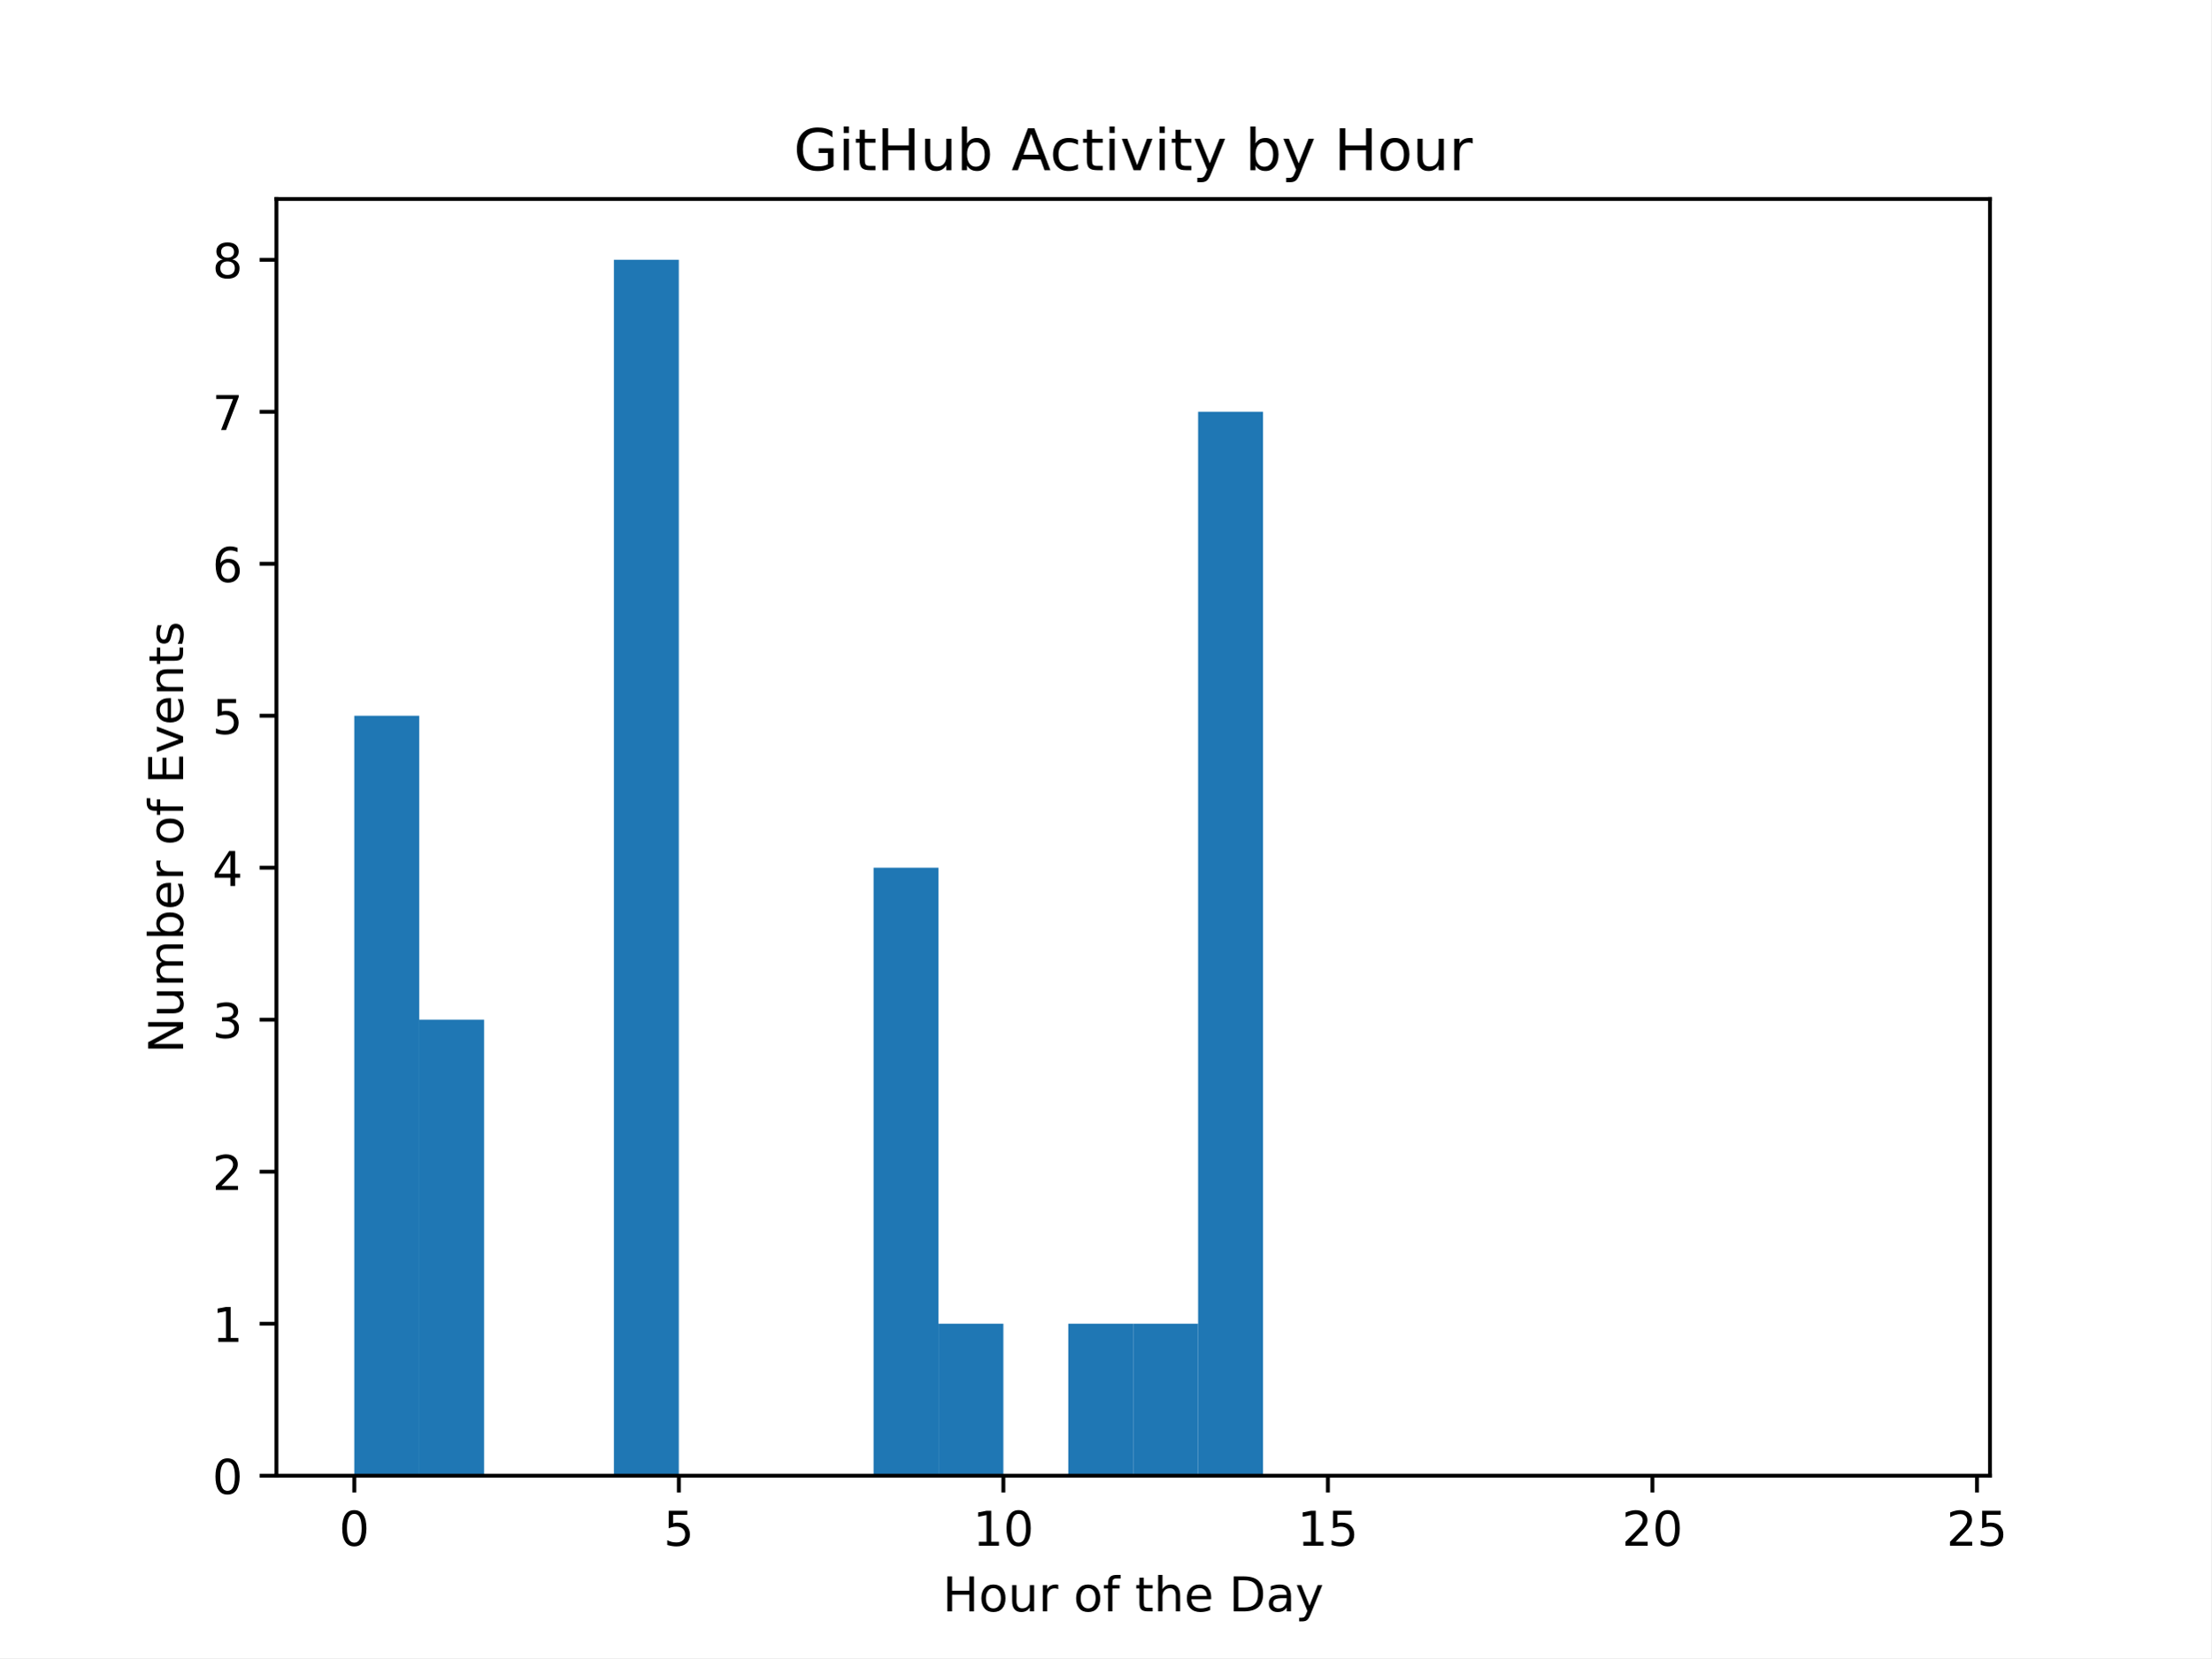
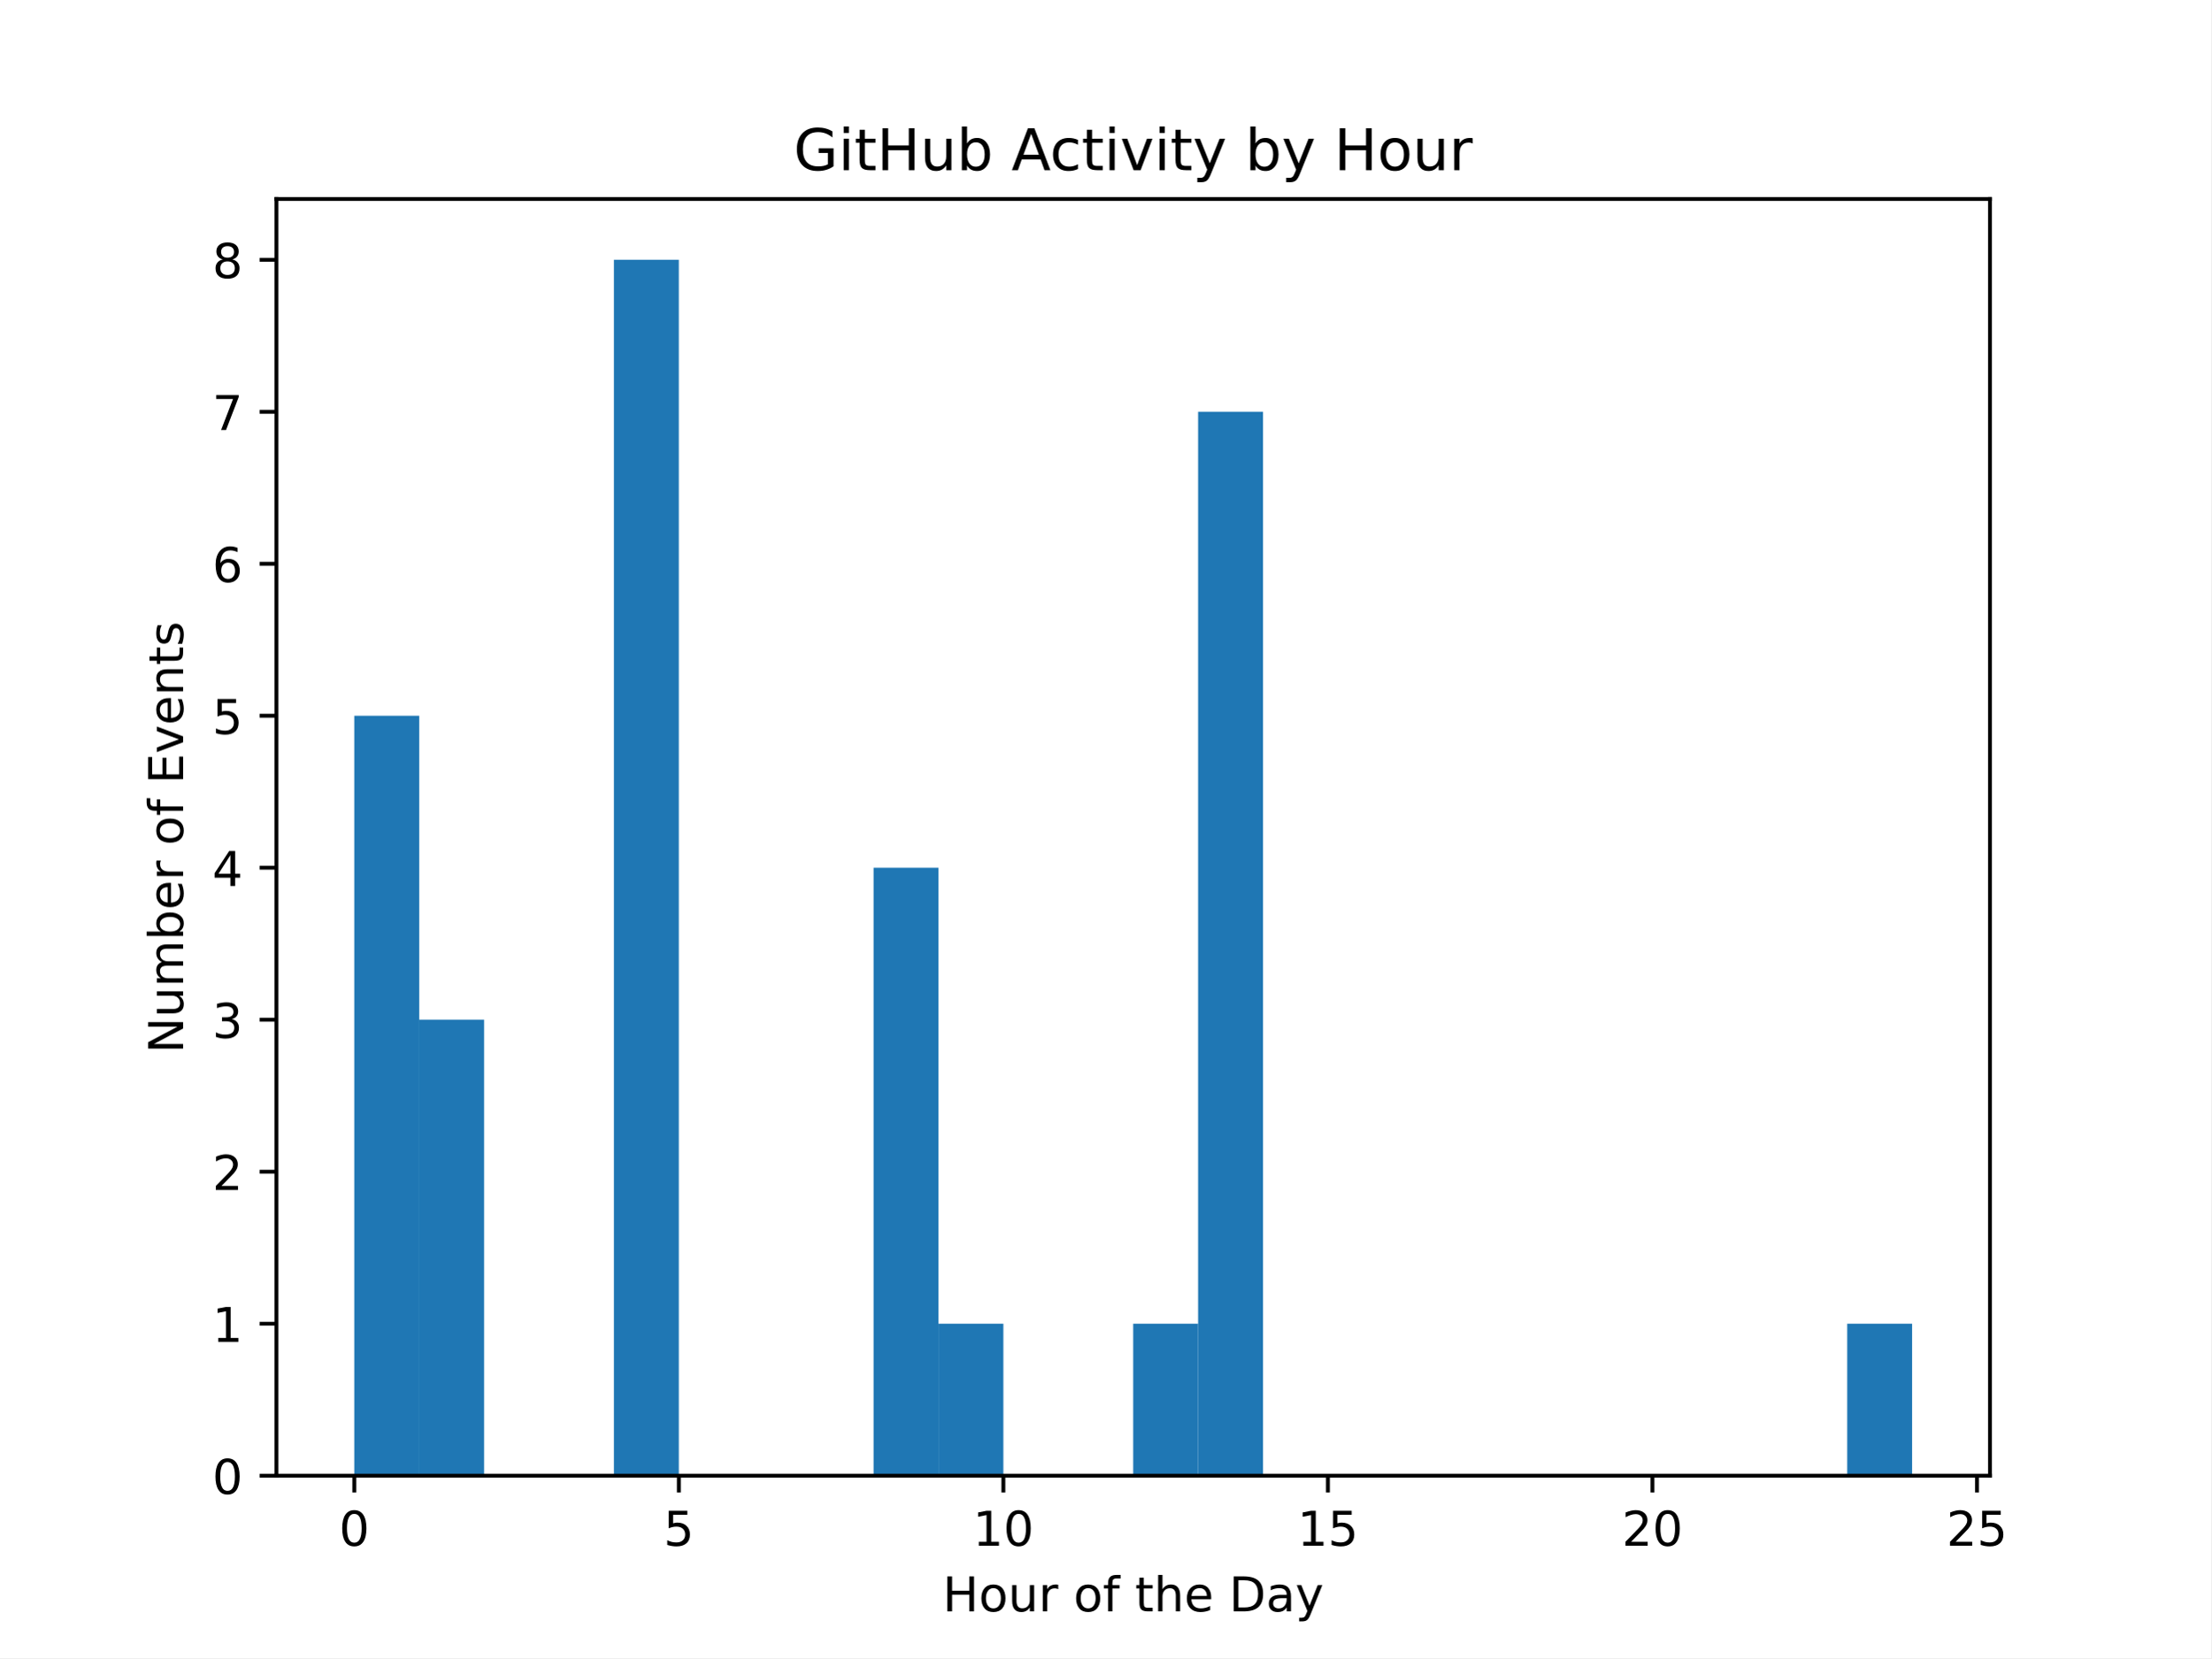
<svg xmlns="http://www.w3.org/2000/svg" xmlns:xlink="http://www.w3.org/1999/xlink" width="460.8pt" height="345.6pt" viewBox="0 0 460.8 345.6" version="1.1">
  <defs>
    <style type="text/css">*{stroke-linejoin: round; stroke-linecap: butt}</style>
  </defs>
  <g id="figure_1">
    <g id="patch_1">
      <path d="M 0 345.6  L 460.8 345.6  L 460.8 0  L 0 0  z " style="fill: #ffffff" />
    </g>
    <g id="axes_1">
      <g id="patch_2">
        <path d="M 57.6 307.584  L 414.72 307.584  L 414.72 41.472  L 57.6 41.472  z " style="fill: #ffffff" />
      </g>
      <g id="patch_3">
-         <path d="M 73.833 307.584  L 87.36 307.584  L 87.36 149.184  L 73.833 149.184  z " clip-path="url(#p520858fd01)" style="fill: #1f77b4" />
+         <path d="M 73.833 307.584  L 87.36 307.584  L 87.36 149.184  L 73.833 149.184  z " clip-path="url(#p69eed00df8)" style="fill: #1f77b4" />
      </g>
      <g id="patch_4">
-         <path d="M 87.36 307.584  L 100.887 307.584  L 100.887 212.544  L 87.36 212.544  z " clip-path="url(#p520858fd01)" style="fill: #1f77b4" />
+         <path d="M 87.36 307.584  L 100.887 307.584  L 100.887 212.544  L 87.36 212.544  z " clip-path="url(#p69eed00df8)" style="fill: #1f77b4" />
      </g>
      <g id="patch_5">
-         <path d="M 100.887 307.584  L 114.415 307.584  L 114.415 307.584  L 100.887 307.584  z " clip-path="url(#p520858fd01)" style="fill: #1f77b4" />
+         <path d="M 100.887 307.584  L 114.415 307.584  L 114.415 307.584  L 100.887 307.584  z " clip-path="url(#p69eed00df8)" style="fill: #1f77b4" />
      </g>
      <g id="patch_6">
-         <path d="M 114.415 307.584  L 127.942 307.584  L 127.942 307.584  L 114.415 307.584  z " clip-path="url(#p520858fd01)" style="fill: #1f77b4" />
+         <path d="M 114.415 307.584  L 127.942 307.584  L 127.942 307.584  L 114.415 307.584  z " clip-path="url(#p69eed00df8)" style="fill: #1f77b4" />
      </g>
      <g id="patch_7">
-         <path d="M 127.942 307.584  L 141.469 307.584  L 141.469 54.144  L 127.942 54.144  z " clip-path="url(#p520858fd01)" style="fill: #1f77b4" />
+         <path d="M 127.942 307.584  L 141.469 307.584  L 141.469 54.144  L 127.942 54.144  z " clip-path="url(#p69eed00df8)" style="fill: #1f77b4" />
      </g>
      <g id="patch_8">
-         <path d="M 141.469 307.584  L 154.996 307.584  L 154.996 307.584  L 141.469 307.584  z " clip-path="url(#p520858fd01)" style="fill: #1f77b4" />
+         <path d="M 141.469 307.584  L 154.996 307.584  L 154.996 307.584  L 141.469 307.584  z " clip-path="url(#p69eed00df8)" style="fill: #1f77b4" />
      </g>
      <g id="patch_9">
-         <path d="M 154.996 307.584  L 168.524 307.584  L 168.524 307.584  L 154.996 307.584  z " clip-path="url(#p520858fd01)" style="fill: #1f77b4" />
+         <path d="M 154.996 307.584  L 168.524 307.584  L 168.524 307.584  L 154.996 307.584  z " clip-path="url(#p69eed00df8)" style="fill: #1f77b4" />
      </g>
      <g id="patch_10">
-         <path d="M 168.524 307.584  L 182.051 307.584  L 182.051 307.584  L 168.524 307.584  z " clip-path="url(#p520858fd01)" style="fill: #1f77b4" />
+         <path d="M 168.524 307.584  L 182.051 307.584  L 182.051 307.584  L 168.524 307.584  z " clip-path="url(#p69eed00df8)" style="fill: #1f77b4" />
      </g>
      <g id="patch_11">
-         <path d="M 182.051 307.584  L 195.578 307.584  L 195.578 180.864  L 182.051 180.864  z " clip-path="url(#p520858fd01)" style="fill: #1f77b4" />
+         <path d="M 182.051 307.584  L 195.578 307.584  L 195.578 180.864  L 182.051 180.864  z " clip-path="url(#p69eed00df8)" style="fill: #1f77b4" />
      </g>
      <g id="patch_12">
-         <path d="M 195.578 307.584  L 209.105 307.584  L 209.105 275.904  L 195.578 275.904  z " clip-path="url(#p520858fd01)" style="fill: #1f77b4" />
+         <path d="M 195.578 307.584  L 209.105 307.584  L 209.105 275.904  L 195.578 275.904  z " clip-path="url(#p69eed00df8)" style="fill: #1f77b4" />
      </g>
      <g id="patch_13">
-         <path d="M 209.105 307.584  L 222.633 307.584  L 222.633 307.584  L 209.105 307.584  z " clip-path="url(#p520858fd01)" style="fill: #1f77b4" />
+         <path d="M 209.105 307.584  L 222.633 307.584  L 222.633 307.584  L 209.105 307.584  z " clip-path="url(#p69eed00df8)" style="fill: #1f77b4" />
      </g>
      <g id="patch_14">
-         <path d="M 222.633 307.584  L 236.16 307.584  L 236.16 275.904  L 222.633 275.904  z " clip-path="url(#p520858fd01)" style="fill: #1f77b4" />
+         <path d="M 222.633 307.584  L 236.16 307.584  L 236.16 307.584  L 222.633 307.584  z " clip-path="url(#p69eed00df8)" style="fill: #1f77b4" />
      </g>
      <g id="patch_15">
-         <path d="M 236.16 307.584  L 249.687 307.584  L 249.687 275.904  L 236.16 275.904  z " clip-path="url(#p520858fd01)" style="fill: #1f77b4" />
+         <path d="M 236.16 307.584  L 249.687 307.584  L 249.687 275.904  L 236.16 275.904  z " clip-path="url(#p69eed00df8)" style="fill: #1f77b4" />
      </g>
      <g id="patch_16">
-         <path d="M 249.687 307.584  L 263.215 307.584  L 263.215 85.824  L 249.687 85.824  z " clip-path="url(#p520858fd01)" style="fill: #1f77b4" />
+         <path d="M 249.687 307.584  L 263.215 307.584  L 263.215 85.824  L 249.687 85.824  z " clip-path="url(#p69eed00df8)" style="fill: #1f77b4" />
      </g>
      <g id="patch_17">
-         <path d="M 263.215 307.584  L 276.742 307.584  L 276.742 307.584  L 263.215 307.584  z " clip-path="url(#p520858fd01)" style="fill: #1f77b4" />
+         <path d="M 263.215 307.584  L 276.742 307.584  L 276.742 307.584  L 263.215 307.584  z " clip-path="url(#p69eed00df8)" style="fill: #1f77b4" />
      </g>
      <g id="patch_18">
-         <path d="M 276.742 307.584  L 290.269 307.584  L 290.269 307.584  L 276.742 307.584  z " clip-path="url(#p520858fd01)" style="fill: #1f77b4" />
+         <path d="M 276.742 307.584  L 290.269 307.584  L 290.269 307.584  L 276.742 307.584  z " clip-path="url(#p69eed00df8)" style="fill: #1f77b4" />
      </g>
      <g id="patch_19">
-         <path d="M 290.269 307.584  L 303.796 307.584  L 303.796 307.584  L 290.269 307.584  z " clip-path="url(#p520858fd01)" style="fill: #1f77b4" />
+         <path d="M 290.269 307.584  L 303.796 307.584  L 303.796 307.584  L 290.269 307.584  z " clip-path="url(#p69eed00df8)" style="fill: #1f77b4" />
      </g>
      <g id="patch_20">
-         <path d="M 303.796 307.584  L 317.324 307.584  L 317.324 307.584  L 303.796 307.584  z " clip-path="url(#p520858fd01)" style="fill: #1f77b4" />
+         <path d="M 303.796 307.584  L 317.324 307.584  L 317.324 307.584  L 303.796 307.584  z " clip-path="url(#p69eed00df8)" style="fill: #1f77b4" />
      </g>
      <g id="patch_21">
-         <path d="M 317.324 307.584  L 330.851 307.584  L 330.851 307.584  L 317.324 307.584  z " clip-path="url(#p520858fd01)" style="fill: #1f77b4" />
+         <path d="M 317.324 307.584  L 330.851 307.584  L 330.851 307.584  L 317.324 307.584  z " clip-path="url(#p69eed00df8)" style="fill: #1f77b4" />
      </g>
      <g id="patch_22">
-         <path d="M 330.851 307.584  L 344.378 307.584  L 344.378 307.584  L 330.851 307.584  z " clip-path="url(#p520858fd01)" style="fill: #1f77b4" />
+         <path d="M 330.851 307.584  L 344.378 307.584  L 344.378 307.584  L 330.851 307.584  z " clip-path="url(#p69eed00df8)" style="fill: #1f77b4" />
      </g>
      <g id="patch_23">
-         <path d="M 344.378 307.584  L 357.905 307.584  L 357.905 307.584  L 344.378 307.584  z " clip-path="url(#p520858fd01)" style="fill: #1f77b4" />
+         <path d="M 344.378 307.584  L 357.905 307.584  L 357.905 307.584  L 344.378 307.584  z " clip-path="url(#p69eed00df8)" style="fill: #1f77b4" />
      </g>
      <g id="patch_24">
-         <path d="M 357.905 307.584  L 371.433 307.584  L 371.433 307.584  L 357.905 307.584  z " clip-path="url(#p520858fd01)" style="fill: #1f77b4" />
+         <path d="M 357.905 307.584  L 371.433 307.584  L 371.433 307.584  L 357.905 307.584  z " clip-path="url(#p69eed00df8)" style="fill: #1f77b4" />
      </g>
      <g id="patch_25">
-         <path d="M 371.433 307.584  L 384.96 307.584  L 384.96 307.584  L 371.433 307.584  z " clip-path="url(#p520858fd01)" style="fill: #1f77b4" />
+         <path d="M 371.433 307.584  L 384.96 307.584  L 384.96 307.584  L 371.433 307.584  z " clip-path="url(#p69eed00df8)" style="fill: #1f77b4" />
      </g>
      <g id="patch_26">
-         <path d="M 384.96 307.584  L 398.487 307.584  L 398.487 307.584  L 384.96 307.584  z " clip-path="url(#p520858fd01)" style="fill: #1f77b4" />
+         <path d="M 384.96 307.584  L 398.487 307.584  L 398.487 275.904  L 384.96 275.904  z " clip-path="url(#p69eed00df8)" style="fill: #1f77b4" />
      </g>
      <g id="matplotlib.axis_1">
        <g id="xtick_1">
          <g id="line2d_1">
            <defs>
-               <path id="m1b2c6e063e" d="M 0 0  L 0 3.5  " style="stroke: #000000; stroke-width: 0.8" />
+               <path id="mc1d7b0e5f1" d="M 0 0  L 0 3.5  " style="stroke: #000000; stroke-width: 0.8" />
            </defs>
            <g>
-               <use xlink:href="#m1b2c6e063e" x="73.833" y="307.584" style="stroke: #000000; stroke-width: 0.8" />
+               <use xlink:href="#mc1d7b0e5f1" x="73.833" y="307.584" style="stroke: #000000; stroke-width: 0.8" />
            </g>
          </g>
          <g id="text_1">
            <g transform="translate(70.65148 322.1824) scale(0.1 -0.1)">
              <defs>
                <path id="DejaVuSans-30" d="M 2034 4250  Q 1547 4250 1301 3770  Q 1056 3291 1056 2328  Q 1056 1369 1301 889  Q 1547 409 2034 409  Q 2525 409 2770 889  Q 3016 1369 3016 2328  Q 3016 3291 2770 3770  Q 2525 4250 2034 4250  z M 2034 4750  Q 2819 4750 3233 4129  Q 3647 3509 3647 2328  Q 3647 1150 3233 529  Q 2819 -91 2034 -91  Q 1250 -91 836 529  Q 422 1150 422 2328  Q 422 3509 836 4129  Q 1250 4750 2034 4750  z " transform="scale(0.015625)" />
              </defs>
              <use xlink:href="#DejaVuSans-30" />
            </g>
          </g>
        </g>
        <g id="xtick_2">
          <g id="line2d_2">
            <g>
-               <use xlink:href="#m1b2c6e063e" x="141.469" y="307.584" style="stroke: #000000; stroke-width: 0.8" />
+               <use xlink:href="#mc1d7b0e5f1" x="141.469" y="307.584" style="stroke: #000000; stroke-width: 0.8" />
            </g>
          </g>
          <g id="text_2">
            <g transform="translate(138.2878 322.1824) scale(0.1 -0.1)">
              <defs>
                <path id="DejaVuSans-35" d="M 691 4666  L 3169 4666  L 3169 4134  L 1269 4134  L 1269 2991  Q 1406 3038 1543 3061  Q 1681 3084 1819 3084  Q 2600 3084 3056 2656  Q 3513 2228 3513 1497  Q 3513 744 3044 326  Q 2575 -91 1722 -91  Q 1428 -91 1123 -41  Q 819 9 494 109  L 494 744  Q 775 591 1075 516  Q 1375 441 1709 441  Q 2250 441 2565 725  Q 2881 1009 2881 1497  Q 2881 1984 2565 2268  Q 2250 2553 1709 2553  Q 1456 2553 1204 2497  Q 953 2441 691 2322  L 691 4666  z " transform="scale(0.015625)" />
              </defs>
              <use xlink:href="#DejaVuSans-35" />
            </g>
          </g>
        </g>
        <g id="xtick_3">
          <g id="line2d_3">
            <g>
-               <use xlink:href="#m1b2c6e063e" x="209.105" y="307.584" style="stroke: #000000; stroke-width: 0.8" />
+               <use xlink:href="#mc1d7b0e5f1" x="209.105" y="307.584" style="stroke: #000000; stroke-width: 0.8" />
            </g>
          </g>
          <g id="text_3">
            <g transform="translate(202.743 322.1824) scale(0.1 -0.1)">
              <defs>
                <path id="DejaVuSans-31" d="M 794 531  L 1825 531  L 1825 4091  L 703 3866  L 703 4441  L 1819 4666  L 2450 4666  L 2450 531  L 3481 531  L 3481 0  L 794 0  L 794 531  z " transform="scale(0.015625)" />
              </defs>
              <use xlink:href="#DejaVuSans-31" />
              <use xlink:href="#DejaVuSans-30" transform="translate(63.62305 0)" />
            </g>
          </g>
        </g>
        <g id="xtick_4">
          <g id="line2d_4">
            <g>
-               <use xlink:href="#m1b2c6e063e" x="276.742" y="307.584" style="stroke: #000000; stroke-width: 0.8" />
+               <use xlink:href="#mc1d7b0e5f1" x="276.742" y="307.584" style="stroke: #000000; stroke-width: 0.8" />
            </g>
          </g>
          <g id="text_4">
            <g transform="translate(270.3793 322.1824) scale(0.1 -0.1)">
              <use xlink:href="#DejaVuSans-31" />
              <use xlink:href="#DejaVuSans-35" transform="translate(63.62305 0)" />
            </g>
          </g>
        </g>
        <g id="xtick_5">
          <g id="line2d_5">
            <g>
-               <use xlink:href="#m1b2c6e063e" x="344.378" y="307.584" style="stroke: #000000; stroke-width: 0.8" />
+               <use xlink:href="#mc1d7b0e5f1" x="344.378" y="307.584" style="stroke: #000000; stroke-width: 0.8" />
            </g>
          </g>
          <g id="text_5">
            <g transform="translate(338.0157 322.1824) scale(0.1 -0.1)">
              <defs>
                <path id="DejaVuSans-32" d="M 1228 531  L 3431 531  L 3431 0  L 469 0  L 469 531  Q 828 903 1448 1529  Q 2069 2156 2228 2338  Q 2531 2678 2651 2914  Q 2772 3150 2772 3378  Q 2772 3750 2511 3984  Q 2250 4219 1831 4219  Q 1534 4219 1204 4116  Q 875 4013 500 3803  L 500 4441  Q 881 4594 1212 4672  Q 1544 4750 1819 4750  Q 2544 4750 2975 4387  Q 3406 4025 3406 3419  Q 3406 3131 3298 2873  Q 3191 2616 2906 2266  Q 2828 2175 2409 1742  Q 1991 1309 1228 531  z " transform="scale(0.015625)" />
              </defs>
              <use xlink:href="#DejaVuSans-32" />
              <use xlink:href="#DejaVuSans-30" transform="translate(63.62305 0)" />
            </g>
          </g>
        </g>
        <g id="xtick_6">
          <g id="line2d_6">
            <g>
-               <use xlink:href="#m1b2c6e063e" x="412.015" y="307.584" style="stroke: #000000; stroke-width: 0.8" />
+               <use xlink:href="#mc1d7b0e5f1" x="412.015" y="307.584" style="stroke: #000000; stroke-width: 0.8" />
            </g>
          </g>
          <g id="text_6">
            <g transform="translate(405.652 322.1824) scale(0.1 -0.1)">
              <use xlink:href="#DejaVuSans-32" />
              <use xlink:href="#DejaVuSans-35" transform="translate(63.62305 0)" />
            </g>
          </g>
        </g>
        <g id="text_7">
          <g transform="translate(196.4506 335.8606) scale(0.1 -0.1)">
            <defs>
              <path id="DejaVuSans-48" d="M 628 4666  L 1259 4666  L 1259 2753  L 3553 2753  L 3553 4666  L 4184 4666  L 4184 0  L 3553 0  L 3553 2222  L 1259 2222  L 1259 0  L 628 0  L 628 4666  z " transform="scale(0.015625)" />
              <path id="DejaVuSans-6f" d="M 1959 3097  Q 1497 3097 1228 2736  Q 959 2375 959 1747  Q 959 1119 1226 758  Q 1494 397 1959 397  Q 2419 397 2687 759  Q 2956 1122 2956 1747  Q 2956 2369 2687 2733  Q 2419 3097 1959 3097  z M 1959 3584  Q 2709 3584 3137 3096  Q 3566 2609 3566 1747  Q 3566 888 3137 398  Q 2709 -91 1959 -91  Q 1206 -91 779 398  Q 353 888 353 1747  Q 353 2609 779 3096  Q 1206 3584 1959 3584  z " transform="scale(0.015625)" />
              <path id="DejaVuSans-75" d="M 544 1381  L 544 3500  L 1119 3500  L 1119 1403  Q 1119 906 1312 657  Q 1506 409 1894 409  Q 2359 409 2629 706  Q 2900 1003 2900 1516  L 2900 3500  L 3475 3500  L 3475 0  L 2900 0  L 2900 538  Q 2691 219 2414 64  Q 2138 -91 1772 -91  Q 1169 -91 856 284  Q 544 659 544 1381  z M 1991 3584  L 1991 3584  z " transform="scale(0.015625)" />
              <path id="DejaVuSans-72" d="M 2631 2963  Q 2534 3019 2420 3045  Q 2306 3072 2169 3072  Q 1681 3072 1420 2755  Q 1159 2438 1159 1844  L 1159 0  L 581 0  L 581 3500  L 1159 3500  L 1159 2956  Q 1341 3275 1631 3429  Q 1922 3584 2338 3584  Q 2397 3584 2469 3576  Q 2541 3569 2628 3553  L 2631 2963  z " transform="scale(0.015625)" />
              <path id="DejaVuSans-20" transform="scale(0.015625)" />
              <path id="DejaVuSans-66" d="M 2375 4863  L 2375 4384  L 1825 4384  Q 1516 4384 1395 4259  Q 1275 4134 1275 3809  L 1275 3500  L 2222 3500  L 2222 3053  L 1275 3053  L 1275 0  L 697 0  L 697 3053  L 147 3053  L 147 3500  L 697 3500  L 697 3744  Q 697 4328 969 4595  Q 1241 4863 1831 4863  L 2375 4863  z " transform="scale(0.015625)" />
              <path id="DejaVuSans-74" d="M 1172 4494  L 1172 3500  L 2356 3500  L 2356 3053  L 1172 3053  L 1172 1153  Q 1172 725 1289 603  Q 1406 481 1766 481  L 2356 481  L 2356 0  L 1766 0  Q 1100 0 847 248  Q 594 497 594 1153  L 594 3053  L 172 3053  L 172 3500  L 594 3500  L 594 4494  L 1172 4494  z " transform="scale(0.015625)" />
              <path id="DejaVuSans-68" d="M 3513 2113  L 3513 0  L 2938 0  L 2938 2094  Q 2938 2591 2744 2837  Q 2550 3084 2163 3084  Q 1697 3084 1428 2787  Q 1159 2491 1159 1978  L 1159 0  L 581 0  L 581 4863  L 1159 4863  L 1159 2956  Q 1366 3272 1645 3428  Q 1925 3584 2291 3584  Q 2894 3584 3203 3211  Q 3513 2838 3513 2113  z " transform="scale(0.015625)" />
              <path id="DejaVuSans-65" d="M 3597 1894  L 3597 1613  L 953 1613  Q 991 1019 1311 708  Q 1631 397 2203 397  Q 2534 397 2845 478  Q 3156 559 3463 722  L 3463 178  Q 3153 47 2828 -22  Q 2503 -91 2169 -91  Q 1331 -91 842 396  Q 353 884 353 1716  Q 353 2575 817 3079  Q 1281 3584 2069 3584  Q 2775 3584 3186 3129  Q 3597 2675 3597 1894  z M 3022 2063  Q 3016 2534 2758 2815  Q 2500 3097 2075 3097  Q 1594 3097 1305 2825  Q 1016 2553 972 2059  L 3022 2063  z " transform="scale(0.015625)" />
              <path id="DejaVuSans-44" d="M 1259 4147  L 1259 519  L 2022 519  Q 2988 519 3436 956  Q 3884 1394 3884 2338  Q 3884 3275 3436 3711  Q 2988 4147 2022 4147  L 1259 4147  z M 628 4666  L 1925 4666  Q 3281 4666 3915 4102  Q 4550 3538 4550 2338  Q 4550 1131 3912 565  Q 3275 0 1925 0  L 628 0  L 628 4666  z " transform="scale(0.015625)" />
              <path id="DejaVuSans-61" d="M 2194 1759  Q 1497 1759 1228 1600  Q 959 1441 959 1056  Q 959 750 1161 570  Q 1363 391 1709 391  Q 2188 391 2477 730  Q 2766 1069 2766 1631  L 2766 1759  L 2194 1759  z M 3341 1997  L 3341 0  L 2766 0  L 2766 531  Q 2569 213 2275 61  Q 1981 -91 1556 -91  Q 1019 -91 701 211  Q 384 513 384 1019  Q 384 1609 779 1909  Q 1175 2209 1959 2209  L 2766 2209  L 2766 2266  Q 2766 2663 2505 2880  Q 2244 3097 1772 3097  Q 1472 3097 1187 3025  Q 903 2953 641 2809  L 641 3341  Q 956 3463 1253 3523  Q 1550 3584 1831 3584  Q 2591 3584 2966 3190  Q 3341 2797 3341 1997  z " transform="scale(0.015625)" />
              <path id="DejaVuSans-79" d="M 2059 -325  Q 1816 -950 1584 -1140  Q 1353 -1331 966 -1331  L 506 -1331  L 506 -850  L 844 -850  Q 1081 -850 1212 -737  Q 1344 -625 1503 -206  L 1606 56  L 191 3500  L 800 3500  L 1894 763  L 2988 3500  L 3597 3500  L 2059 -325  z " transform="scale(0.015625)" />
            </defs>
            <use xlink:href="#DejaVuSans-48" />
            <use xlink:href="#DejaVuSans-6f" transform="translate(75.19531 0)" />
            <use xlink:href="#DejaVuSans-75" transform="translate(136.377 0)" />
            <use xlink:href="#DejaVuSans-72" transform="translate(199.7559 0)" />
            <use xlink:href="#DejaVuSans-20" transform="translate(240.8691 0)" />
            <use xlink:href="#DejaVuSans-6f" transform="translate(272.6562 0)" />
            <use xlink:href="#DejaVuSans-66" transform="translate(333.8379 0)" />
            <use xlink:href="#DejaVuSans-20" transform="translate(369.043 0)" />
            <use xlink:href="#DejaVuSans-74" transform="translate(400.8301 0)" />
            <use xlink:href="#DejaVuSans-68" transform="translate(440.0391 0)" />
            <use xlink:href="#DejaVuSans-65" transform="translate(503.418 0)" />
            <use xlink:href="#DejaVuSans-20" transform="translate(564.9414 0)" />
            <use xlink:href="#DejaVuSans-44" transform="translate(596.7285 0)" />
            <use xlink:href="#DejaVuSans-61" transform="translate(673.7305 0)" />
            <use xlink:href="#DejaVuSans-79" transform="translate(735.0098 0)" />
          </g>
        </g>
      </g>
      <g id="matplotlib.axis_2">
        <g id="ytick_1">
          <g id="line2d_7">
            <defs>
-               <path id="m034753f908" d="M 0 0  L -3.5 0  " style="stroke: #000000; stroke-width: 0.8" />
+               <path id="m042fdd51dd" d="M 0 0  L -3.5 0  " style="stroke: #000000; stroke-width: 0.8" />
            </defs>
            <g>
-               <use xlink:href="#m034753f908" x="57.6" y="307.584" style="stroke: #000000; stroke-width: 0.8" />
+               <use xlink:href="#m042fdd51dd" x="57.6" y="307.584" style="stroke: #000000; stroke-width: 0.8" />
            </g>
          </g>
          <g id="text_8">
            <g transform="translate(44.2375 311.3832) scale(0.1 -0.1)">
              <use xlink:href="#DejaVuSans-30" />
            </g>
          </g>
        </g>
        <g id="ytick_2">
          <g id="line2d_8">
            <g>
-               <use xlink:href="#m034753f908" x="57.6" y="275.904" style="stroke: #000000; stroke-width: 0.8" />
+               <use xlink:href="#m042fdd51dd" x="57.6" y="275.904" style="stroke: #000000; stroke-width: 0.8" />
            </g>
          </g>
          <g id="text_9">
            <g transform="translate(44.2375 279.7032) scale(0.1 -0.1)">
              <use xlink:href="#DejaVuSans-31" />
            </g>
          </g>
        </g>
        <g id="ytick_3">
          <g id="line2d_9">
            <g>
-               <use xlink:href="#m034753f908" x="57.6" y="244.224" style="stroke: #000000; stroke-width: 0.8" />
+               <use xlink:href="#m042fdd51dd" x="57.6" y="244.224" style="stroke: #000000; stroke-width: 0.8" />
            </g>
          </g>
          <g id="text_10">
            <g transform="translate(44.2375 248.0232) scale(0.1 -0.1)">
              <use xlink:href="#DejaVuSans-32" />
            </g>
          </g>
        </g>
        <g id="ytick_4">
          <g id="line2d_10">
            <g>
-               <use xlink:href="#m034753f908" x="57.6" y="212.544" style="stroke: #000000; stroke-width: 0.8" />
+               <use xlink:href="#m042fdd51dd" x="57.6" y="212.544" style="stroke: #000000; stroke-width: 0.8" />
            </g>
          </g>
          <g id="text_11">
            <g transform="translate(44.2375 216.3432) scale(0.1 -0.1)">
              <defs>
                <path id="DejaVuSans-33" d="M 2597 2516  Q 3050 2419 3304 2112  Q 3559 1806 3559 1356  Q 3559 666 3084 287  Q 2609 -91 1734 -91  Q 1441 -91 1130 -33  Q 819 25 488 141  L 488 750  Q 750 597 1062 519  Q 1375 441 1716 441  Q 2309 441 2620 675  Q 2931 909 2931 1356  Q 2931 1769 2642 2001  Q 2353 2234 1838 2234  L 1294 2234  L 1294 2753  L 1863 2753  Q 2328 2753 2575 2939  Q 2822 3125 2822 3475  Q 2822 3834 2567 4026  Q 2313 4219 1838 4219  Q 1578 4219 1281 4162  Q 984 4106 628 3988  L 628 4550  Q 988 4650 1302 4700  Q 1616 4750 1894 4750  Q 2613 4750 3031 4423  Q 3450 4097 3450 3541  Q 3450 3153 3228 2886  Q 3006 2619 2597 2516  z " transform="scale(0.015625)" />
              </defs>
              <use xlink:href="#DejaVuSans-33" />
            </g>
          </g>
        </g>
        <g id="ytick_5">
          <g id="line2d_11">
            <g>
-               <use xlink:href="#m034753f908" x="57.6" y="180.864" style="stroke: #000000; stroke-width: 0.8" />
+               <use xlink:href="#m042fdd51dd" x="57.6" y="180.864" style="stroke: #000000; stroke-width: 0.8" />
            </g>
          </g>
          <g id="text_12">
            <g transform="translate(44.2375 184.6632) scale(0.1 -0.1)">
              <defs>
                <path id="DejaVuSans-34" d="M 2419 4116  L 825 1625  L 2419 1625  L 2419 4116  z M 2253 4666  L 3047 4666  L 3047 1625  L 3713 1625  L 3713 1100  L 3047 1100  L 3047 0  L 2419 0  L 2419 1100  L 313 1100  L 313 1709  L 2253 4666  z " transform="scale(0.015625)" />
              </defs>
              <use xlink:href="#DejaVuSans-34" />
            </g>
          </g>
        </g>
        <g id="ytick_6">
          <g id="line2d_12">
            <g>
-               <use xlink:href="#m034753f908" x="57.6" y="149.184" style="stroke: #000000; stroke-width: 0.8" />
+               <use xlink:href="#m042fdd51dd" x="57.6" y="149.184" style="stroke: #000000; stroke-width: 0.8" />
            </g>
          </g>
          <g id="text_13">
            <g transform="translate(44.2375 152.9832) scale(0.1 -0.1)">
              <use xlink:href="#DejaVuSans-35" />
            </g>
          </g>
        </g>
        <g id="ytick_7">
          <g id="line2d_13">
            <g>
-               <use xlink:href="#m034753f908" x="57.6" y="117.504" style="stroke: #000000; stroke-width: 0.8" />
+               <use xlink:href="#m042fdd51dd" x="57.6" y="117.504" style="stroke: #000000; stroke-width: 0.8" />
            </g>
          </g>
          <g id="text_14">
            <g transform="translate(44.2375 121.3032) scale(0.1 -0.1)">
              <defs>
                <path id="DejaVuSans-36" d="M 2113 2584  Q 1688 2584 1439 2293  Q 1191 2003 1191 1497  Q 1191 994 1439 701  Q 1688 409 2113 409  Q 2538 409 2786 701  Q 3034 994 3034 1497  Q 3034 2003 2786 2293  Q 2538 2584 2113 2584  z M 3366 4563  L 3366 3988  Q 3128 4100 2886 4159  Q 2644 4219 2406 4219  Q 1781 4219 1451 3797  Q 1122 3375 1075 2522  Q 1259 2794 1537 2939  Q 1816 3084 2150 3084  Q 2853 3084 3261 2657  Q 3669 2231 3669 1497  Q 3669 778 3244 343  Q 2819 -91 2113 -91  Q 1303 -91 875 529  Q 447 1150 447 2328  Q 447 3434 972 4092  Q 1497 4750 2381 4750  Q 2619 4750 2861 4703  Q 3103 4656 3366 4563  z " transform="scale(0.015625)" />
              </defs>
              <use xlink:href="#DejaVuSans-36" />
            </g>
          </g>
        </g>
        <g id="ytick_8">
          <g id="line2d_14">
            <g>
-               <use xlink:href="#m034753f908" x="57.6" y="85.824" style="stroke: #000000; stroke-width: 0.8" />
+               <use xlink:href="#m042fdd51dd" x="57.6" y="85.824" style="stroke: #000000; stroke-width: 0.8" />
            </g>
          </g>
          <g id="text_15">
            <g transform="translate(44.2375 89.62322) scale(0.1 -0.1)">
              <defs>
                <path id="DejaVuSans-37" d="M 525 4666  L 3525 4666  L 3525 4397  L 1831 0  L 1172 0  L 2766 4134  L 525 4134  L 525 4666  z " transform="scale(0.015625)" />
              </defs>
              <use xlink:href="#DejaVuSans-37" />
            </g>
          </g>
        </g>
        <g id="ytick_9">
          <g id="line2d_15">
            <g>
-               <use xlink:href="#m034753f908" x="57.6" y="54.144" style="stroke: #000000; stroke-width: 0.8" />
+               <use xlink:href="#m042fdd51dd" x="57.6" y="54.144" style="stroke: #000000; stroke-width: 0.8" />
            </g>
          </g>
          <g id="text_16">
            <g transform="translate(44.2375 57.94322) scale(0.1 -0.1)">
              <defs>
                <path id="DejaVuSans-38" d="M 2034 2216  Q 1584 2216 1326 1975  Q 1069 1734 1069 1313  Q 1069 891 1326 650  Q 1584 409 2034 409  Q 2484 409 2743 651  Q 3003 894 3003 1313  Q 3003 1734 2745 1975  Q 2488 2216 2034 2216  z M 1403 2484  Q 997 2584 770 2862  Q 544 3141 544 3541  Q 544 4100 942 4425  Q 1341 4750 2034 4750  Q 2731 4750 3128 4425  Q 3525 4100 3525 3541  Q 3525 3141 3298 2862  Q 3072 2584 2669 2484  Q 3125 2378 3379 2068  Q 3634 1759 3634 1313  Q 3634 634 3220 271  Q 2806 -91 2034 -91  Q 1263 -91 848 271  Q 434 634 434 1313  Q 434 1759 690 2068  Q 947 2378 1403 2484  z M 1172 3481  Q 1172 3119 1398 2916  Q 1625 2713 2034 2713  Q 2441 2713 2670 2916  Q 2900 3119 2900 3481  Q 2900 3844 2670 4047  Q 2441 4250 2034 4250  Q 1625 4250 1398 4047  Q 1172 3844 1172 3481  z " transform="scale(0.015625)" />
              </defs>
              <use xlink:href="#DejaVuSans-38" />
            </g>
          </g>
        </g>
        <g id="text_17">
          <g transform="translate(38.15781 219.5405) rotate(-90) scale(0.1 -0.1)">
            <defs>
              <path id="DejaVuSans-4e" d="M 628 4666  L 1478 4666  L 3547 763  L 3547 4666  L 4159 4666  L 4159 0  L 3309 0  L 1241 3903  L 1241 0  L 628 0  L 628 4666  z " transform="scale(0.015625)" />
              <path id="DejaVuSans-6d" d="M 3328 2828  Q 3544 3216 3844 3400  Q 4144 3584 4550 3584  Q 5097 3584 5394 3201  Q 5691 2819 5691 2113  L 5691 0  L 5113 0  L 5113 2094  Q 5113 2597 4934 2840  Q 4756 3084 4391 3084  Q 3944 3084 3684 2787  Q 3425 2491 3425 1978  L 3425 0  L 2847 0  L 2847 2094  Q 2847 2600 2669 2842  Q 2491 3084 2119 3084  Q 1678 3084 1418 2786  Q 1159 2488 1159 1978  L 1159 0  L 581 0  L 581 3500  L 1159 3500  L 1159 2956  Q 1356 3278 1631 3431  Q 1906 3584 2284 3584  Q 2666 3584 2933 3390  Q 3200 3197 3328 2828  z " transform="scale(0.015625)" />
              <path id="DejaVuSans-62" d="M 3116 1747  Q 3116 2381 2855 2742  Q 2594 3103 2138 3103  Q 1681 3103 1420 2742  Q 1159 2381 1159 1747  Q 1159 1113 1420 752  Q 1681 391 2138 391  Q 2594 391 2855 752  Q 3116 1113 3116 1747  z M 1159 2969  Q 1341 3281 1617 3432  Q 1894 3584 2278 3584  Q 2916 3584 3314 3078  Q 3713 2572 3713 1747  Q 3713 922 3314 415  Q 2916 -91 2278 -91  Q 1894 -91 1617 61  Q 1341 213 1159 525  L 1159 0  L 581 0  L 581 4863  L 1159 4863  L 1159 2969  z " transform="scale(0.015625)" />
              <path id="DejaVuSans-45" d="M 628 4666  L 3578 4666  L 3578 4134  L 1259 4134  L 1259 2753  L 3481 2753  L 3481 2222  L 1259 2222  L 1259 531  L 3634 531  L 3634 0  L 628 0  L 628 4666  z " transform="scale(0.015625)" />
              <path id="DejaVuSans-76" d="M 191 3500  L 800 3500  L 1894 563  L 2988 3500  L 3597 3500  L 2284 0  L 1503 0  L 191 3500  z " transform="scale(0.015625)" />
              <path id="DejaVuSans-6e" d="M 3513 2113  L 3513 0  L 2938 0  L 2938 2094  Q 2938 2591 2744 2837  Q 2550 3084 2163 3084  Q 1697 3084 1428 2787  Q 1159 2491 1159 1978  L 1159 0  L 581 0  L 581 3500  L 1159 3500  L 1159 2956  Q 1366 3272 1645 3428  Q 1925 3584 2291 3584  Q 2894 3584 3203 3211  Q 3513 2838 3513 2113  z " transform="scale(0.015625)" />
              <path id="DejaVuSans-73" d="M 2834 3397  L 2834 2853  Q 2591 2978 2328 3040  Q 2066 3103 1784 3103  Q 1356 3103 1142 2972  Q 928 2841 928 2578  Q 928 2378 1081 2264  Q 1234 2150 1697 2047  L 1894 2003  Q 2506 1872 2764 1633  Q 3022 1394 3022 966  Q 3022 478 2636 193  Q 2250 -91 1575 -91  Q 1294 -91 989 -36  Q 684 19 347 128  L 347 722  Q 666 556 975 473  Q 1284 391 1588 391  Q 1994 391 2212 530  Q 2431 669 2431 922  Q 2431 1156 2273 1281  Q 2116 1406 1581 1522  L 1381 1569  Q 847 1681 609 1914  Q 372 2147 372 2553  Q 372 3047 722 3315  Q 1072 3584 1716 3584  Q 2034 3584 2315 3537  Q 2597 3491 2834 3397  z " transform="scale(0.015625)" />
            </defs>
            <use xlink:href="#DejaVuSans-4e" />
            <use xlink:href="#DejaVuSans-75" transform="translate(74.80469 0)" />
            <use xlink:href="#DejaVuSans-6d" transform="translate(138.1836 0)" />
            <use xlink:href="#DejaVuSans-62" transform="translate(235.5957 0)" />
            <use xlink:href="#DejaVuSans-65" transform="translate(299.0723 0)" />
            <use xlink:href="#DejaVuSans-72" transform="translate(360.5957 0)" />
            <use xlink:href="#DejaVuSans-20" transform="translate(401.709 0)" />
            <use xlink:href="#DejaVuSans-6f" transform="translate(433.4961 0)" />
            <use xlink:href="#DejaVuSans-66" transform="translate(494.6777 0)" />
            <use xlink:href="#DejaVuSans-20" transform="translate(529.8828 0)" />
            <use xlink:href="#DejaVuSans-45" transform="translate(561.6699 0)" />
            <use xlink:href="#DejaVuSans-76" transform="translate(624.8535 0)" />
            <use xlink:href="#DejaVuSans-65" transform="translate(684.0332 0)" />
            <use xlink:href="#DejaVuSans-6e" transform="translate(745.5566 0)" />
            <use xlink:href="#DejaVuSans-74" transform="translate(808.9355 0)" />
            <use xlink:href="#DejaVuSans-73" transform="translate(848.1445 0)" />
          </g>
        </g>
      </g>
      <g id="patch_27">
        <path d="M 57.6 307.584  L 57.6 41.472  " style="fill: none; stroke: #000000; stroke-width: 0.8; stroke-linejoin: miter; stroke-linecap: square" />
      </g>
      <g id="patch_28">
        <path d="M 414.72 307.584  L 414.72 41.472  " style="fill: none; stroke: #000000; stroke-width: 0.8; stroke-linejoin: miter; stroke-linecap: square" />
      </g>
      <g id="patch_29">
        <path d="M 57.6 307.584  L 414.72 307.584  " style="fill: none; stroke: #000000; stroke-width: 0.8; stroke-linejoin: miter; stroke-linecap: square" />
      </g>
      <g id="patch_30">
        <path d="M 57.6 41.472  L 414.72 41.472  " style="fill: none; stroke: #000000; stroke-width: 0.8; stroke-linejoin: miter; stroke-linecap: square" />
      </g>
      <g id="text_18">
        <g transform="translate(165.3956 35.472) scale(0.12 -0.12)">
          <defs>
            <path id="DejaVuSans-47" d="M 3809 666  L 3809 1919  L 2778 1919  L 2778 2438  L 4434 2438  L 4434 434  Q 4069 175 3628 42  Q 3188 -91 2688 -91  Q 1594 -91 976 548  Q 359 1188 359 2328  Q 359 3472 976 4111  Q 1594 4750 2688 4750  Q 3144 4750 3555 4637  Q 3966 4525 4313 4306  L 4313 3634  Q 3963 3931 3569 4081  Q 3175 4231 2741 4231  Q 1884 4231 1454 3753  Q 1025 3275 1025 2328  Q 1025 1384 1454 906  Q 1884 428 2741 428  Q 3075 428 3337 486  Q 3600 544 3809 666  z " transform="scale(0.015625)" />
            <path id="DejaVuSans-69" d="M 603 3500  L 1178 3500  L 1178 0  L 603 0  L 603 3500  z M 603 4863  L 1178 4863  L 1178 4134  L 603 4134  L 603 4863  z " transform="scale(0.015625)" />
            <path id="DejaVuSans-41" d="M 2188 4044  L 1331 1722  L 3047 1722  L 2188 4044  z M 1831 4666  L 2547 4666  L 4325 0  L 3669 0  L 3244 1197  L 1141 1197  L 716 0  L 50 0  L 1831 4666  z " transform="scale(0.015625)" />
            <path id="DejaVuSans-63" d="M 3122 3366  L 3122 2828  Q 2878 2963 2633 3030  Q 2388 3097 2138 3097  Q 1578 3097 1268 2742  Q 959 2388 959 1747  Q 959 1106 1268 751  Q 1578 397 2138 397  Q 2388 397 2633 464  Q 2878 531 3122 666  L 3122 134  Q 2881 22 2623 -34  Q 2366 -91 2075 -91  Q 1284 -91 818 406  Q 353 903 353 1747  Q 353 2603 823 3093  Q 1294 3584 2113 3584  Q 2378 3584 2631 3529  Q 2884 3475 3122 3366  z " transform="scale(0.015625)" />
          </defs>
          <use xlink:href="#DejaVuSans-47" />
          <use xlink:href="#DejaVuSans-69" transform="translate(77.49023 0)" />
          <use xlink:href="#DejaVuSans-74" transform="translate(105.2734 0)" />
          <use xlink:href="#DejaVuSans-48" transform="translate(144.4824 0)" />
          <use xlink:href="#DejaVuSans-75" transform="translate(219.6777 0)" />
          <use xlink:href="#DejaVuSans-62" transform="translate(283.0566 0)" />
          <use xlink:href="#DejaVuSans-20" transform="translate(346.5332 0)" />
          <use xlink:href="#DejaVuSans-41" transform="translate(378.3203 0)" />
          <use xlink:href="#DejaVuSans-63" transform="translate(444.9785 0)" />
          <use xlink:href="#DejaVuSans-74" transform="translate(499.959 0)" />
          <use xlink:href="#DejaVuSans-69" transform="translate(539.168 0)" />
          <use xlink:href="#DejaVuSans-76" transform="translate(566.9512 0)" />
          <use xlink:href="#DejaVuSans-69" transform="translate(626.1309 0)" />
          <use xlink:href="#DejaVuSans-74" transform="translate(653.9141 0)" />
          <use xlink:href="#DejaVuSans-79" transform="translate(693.123 0)" />
          <use xlink:href="#DejaVuSans-20" transform="translate(752.3027 0)" />
          <use xlink:href="#DejaVuSans-62" transform="translate(784.0898 0)" />
          <use xlink:href="#DejaVuSans-79" transform="translate(847.5664 0)" />
          <use xlink:href="#DejaVuSans-20" transform="translate(906.7461 0)" />
          <use xlink:href="#DejaVuSans-48" transform="translate(938.5332 0)" />
          <use xlink:href="#DejaVuSans-6f" transform="translate(1013.729 0)" />
          <use xlink:href="#DejaVuSans-75" transform="translate(1074.91 0)" />
          <use xlink:href="#DejaVuSans-72" transform="translate(1138.289 0)" />
        </g>
      </g>
    </g>
  </g>
  <defs>
-     <clipPath id="p520858fd01">
+     <clipPath id="p69eed00df8">
      <rect x="57.6" y="41.472" width="357.12" height="266.112" />
    </clipPath>
  </defs>
</svg>
